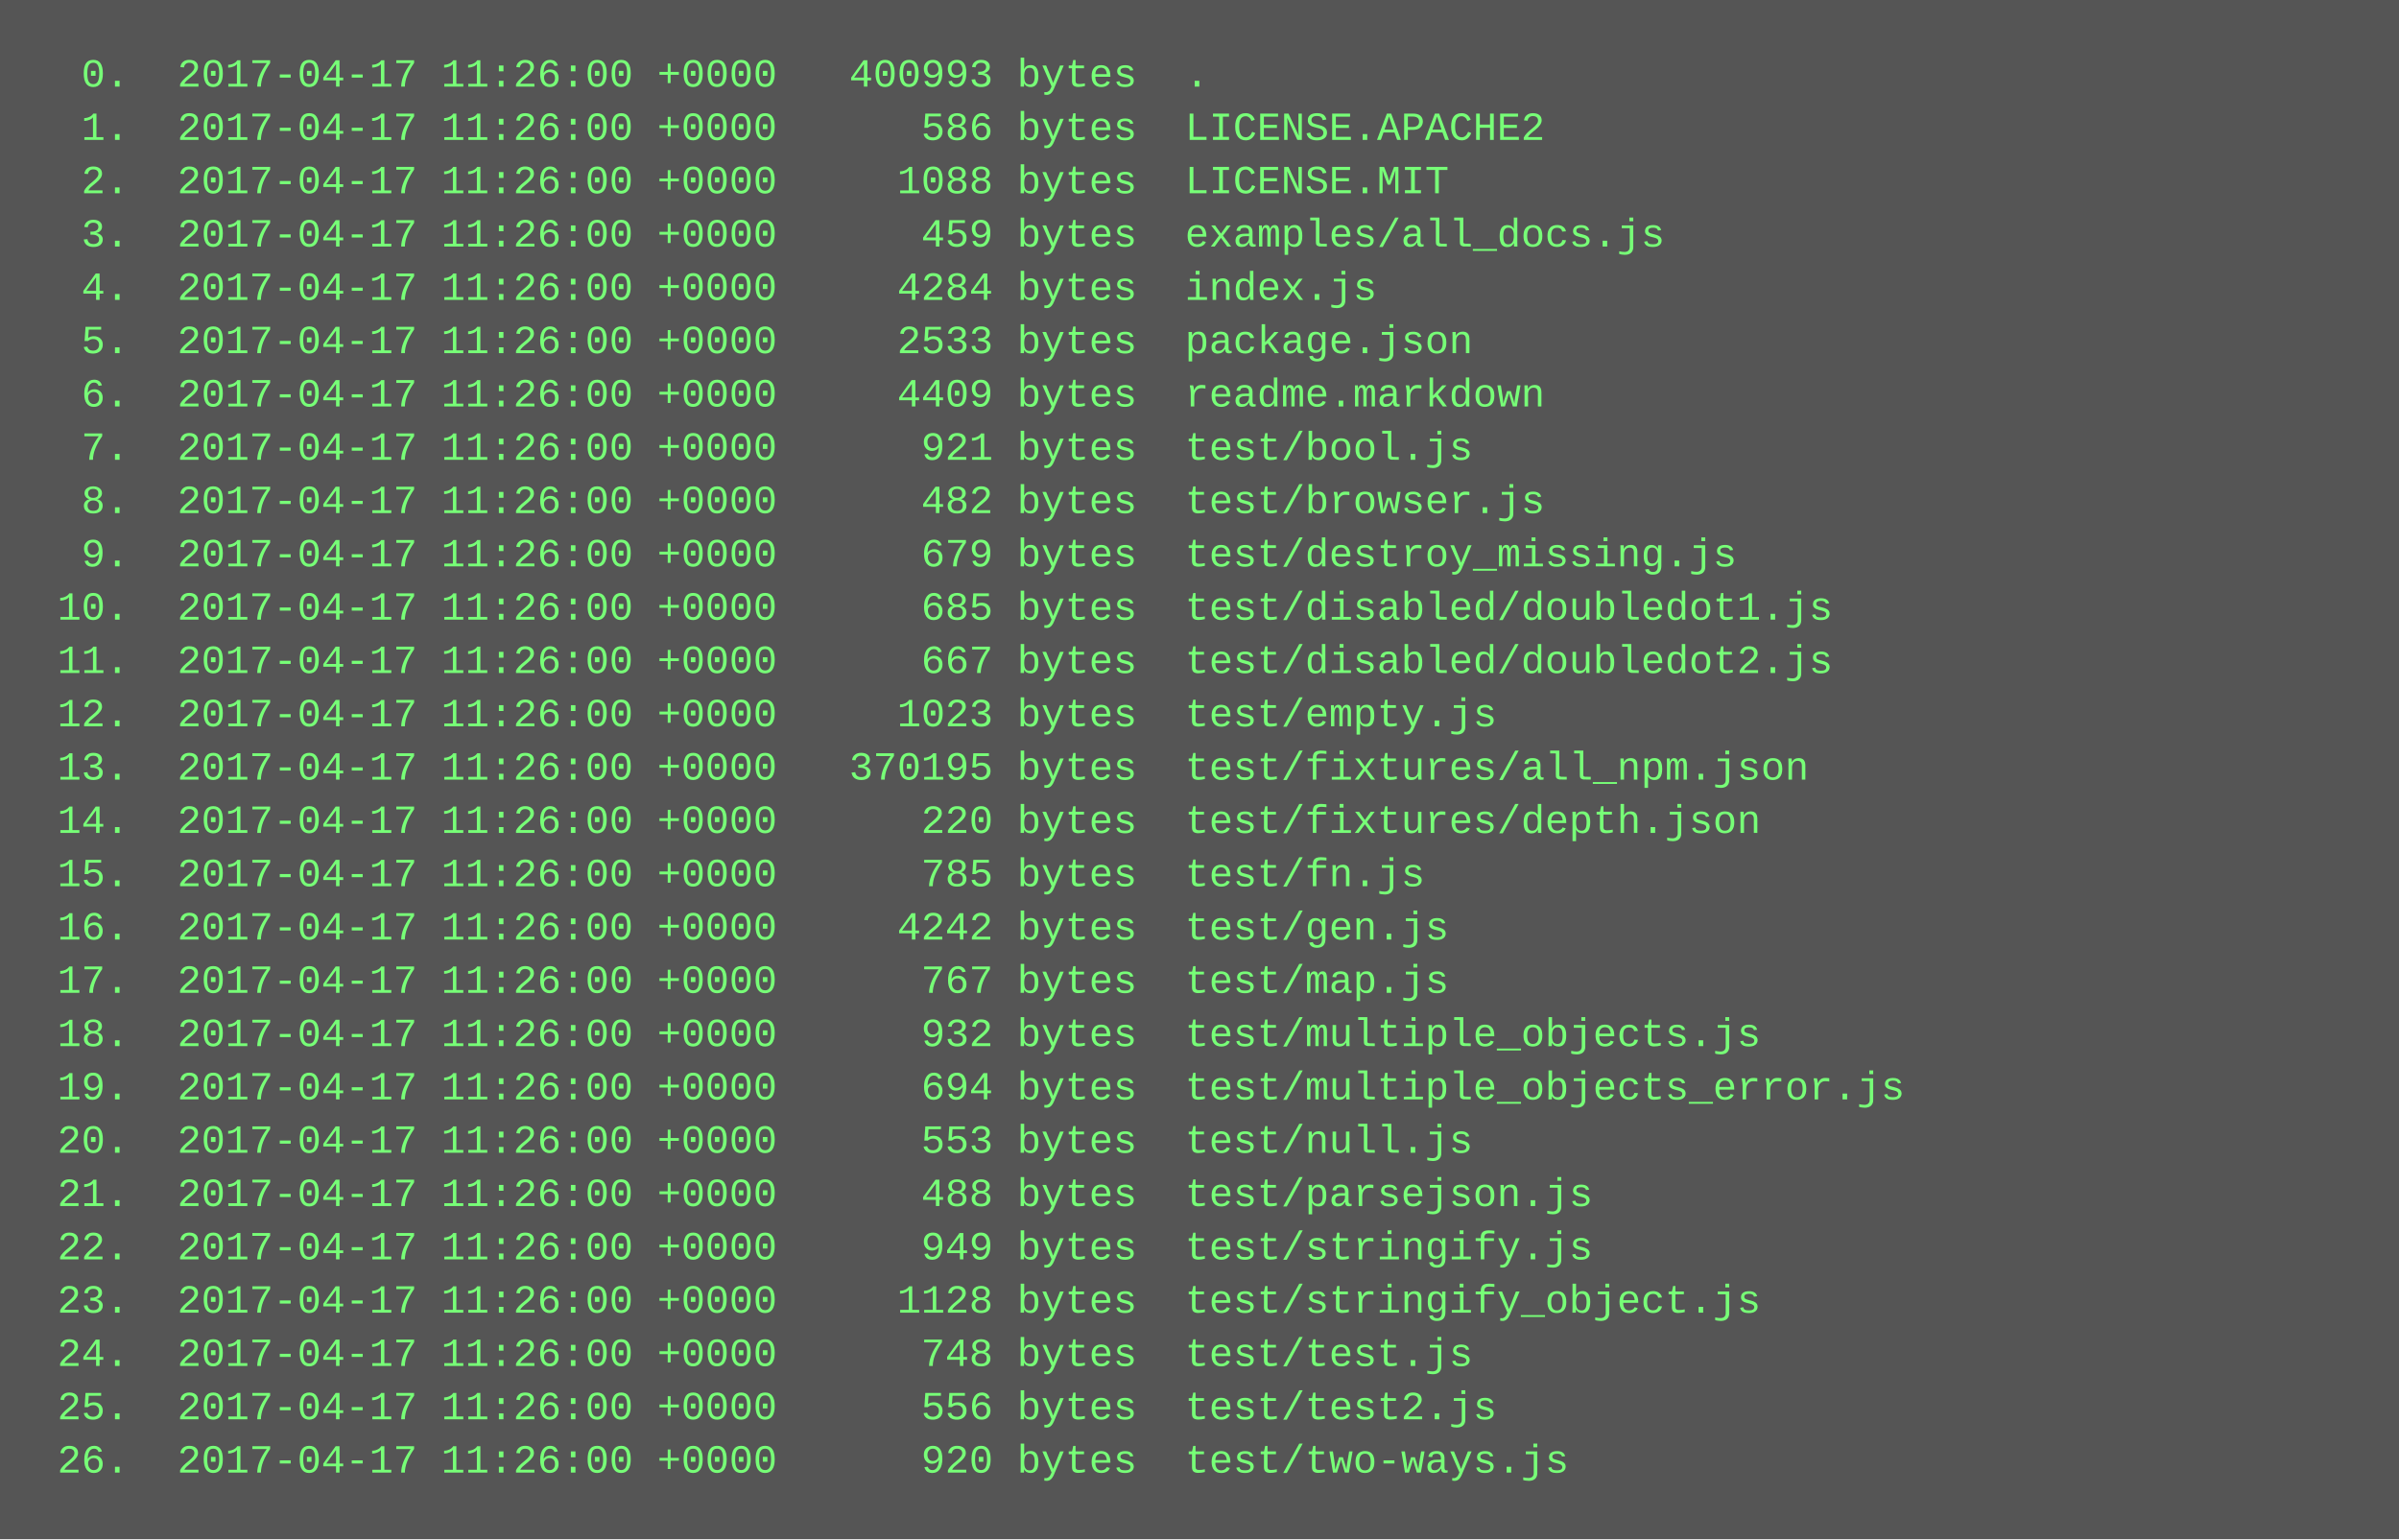
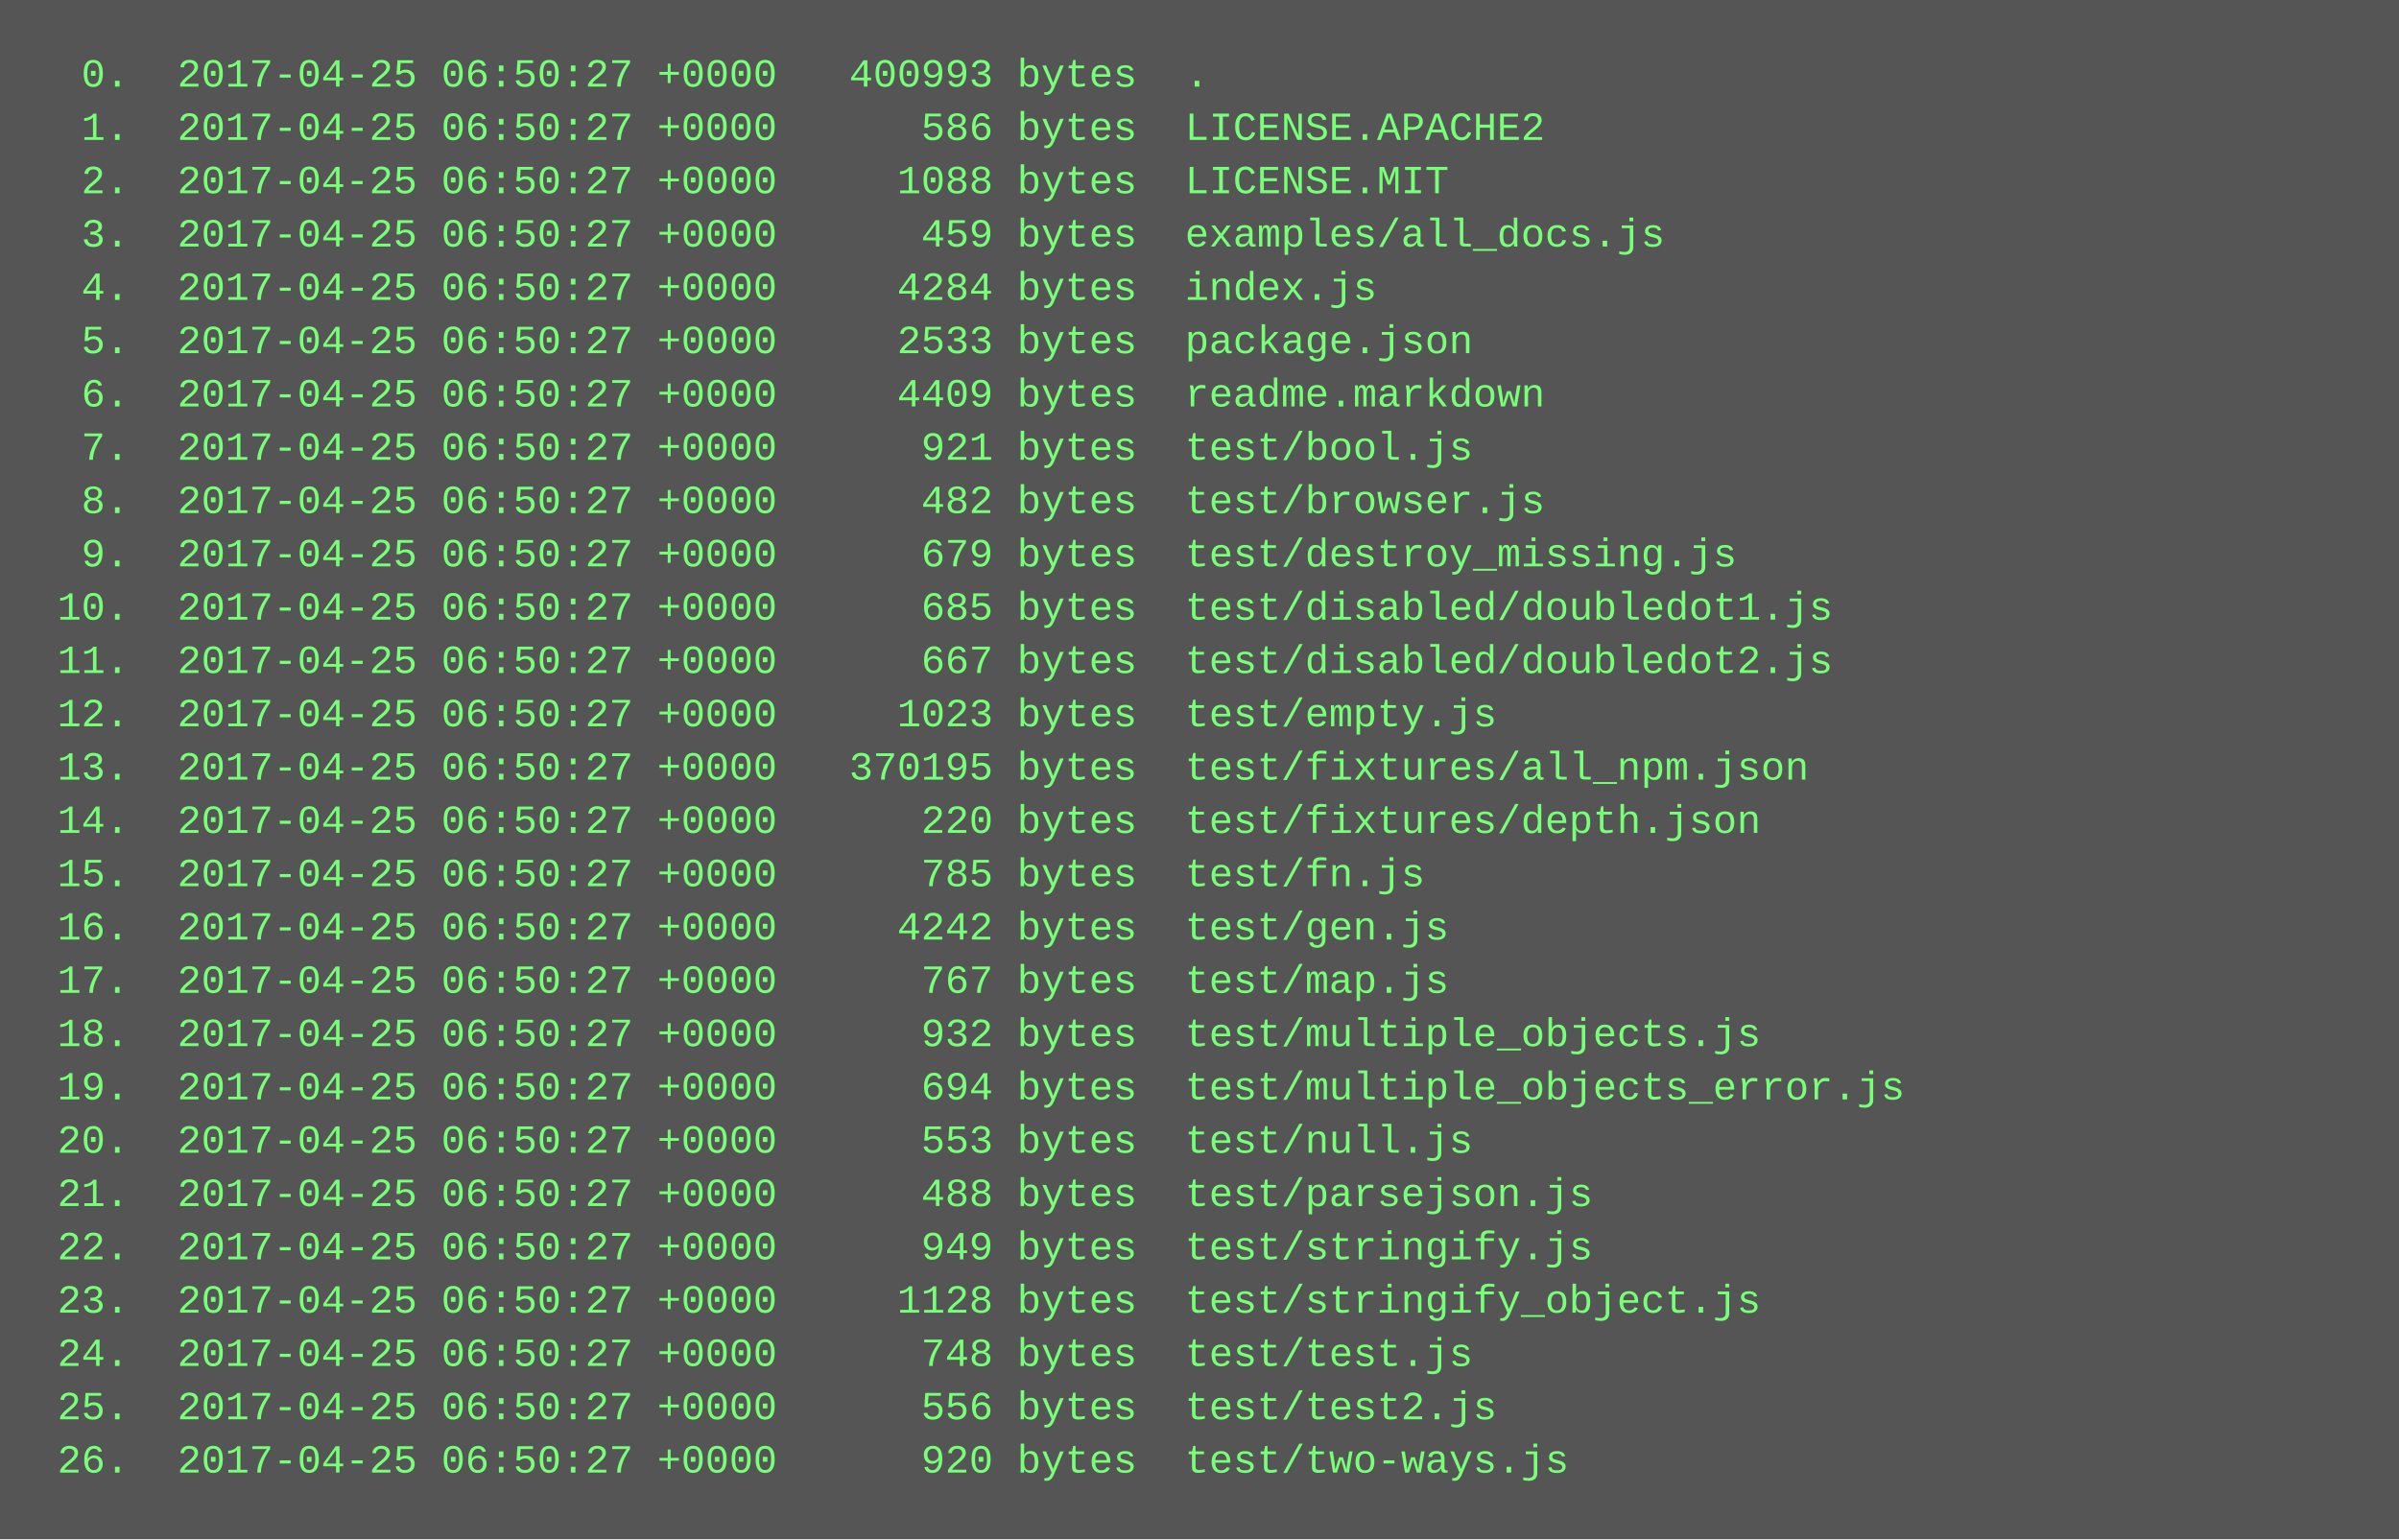
<svg xmlns="http://www.w3.org/2000/svg" height="462" width="720">
  <rect height="462" fill="#555" width="720" />
  <text fill="#7f7" font-family="Courier New" font-size="12" xml:space="preserve">
-     <tspan x="10" y="26">  0.  2017-04-17 11:26:00 +0000   400993 bytes  .</tspan>
-     <tspan x="10" y="42">  1.  2017-04-17 11:26:00 +0000      586 bytes  LICENSE.APACHE2</tspan>
-     <tspan x="10" y="58">  2.  2017-04-17 11:26:00 +0000     1088 bytes  LICENSE.MIT</tspan>
-     <tspan x="10" y="74">  3.  2017-04-17 11:26:00 +0000      459 bytes  examples/all_docs.js</tspan>
-     <tspan x="10" y="90">  4.  2017-04-17 11:26:00 +0000     4284 bytes  index.js</tspan>
-     <tspan x="10" y="106">  5.  2017-04-17 11:26:00 +0000     2533 bytes  package.json</tspan>
-     <tspan x="10" y="122">  6.  2017-04-17 11:26:00 +0000     4409 bytes  readme.markdown</tspan>
-     <tspan x="10" y="138">  7.  2017-04-17 11:26:00 +0000      921 bytes  test/bool.js</tspan>
-     <tspan x="10" y="154">  8.  2017-04-17 11:26:00 +0000      482 bytes  test/browser.js</tspan>
-     <tspan x="10" y="170">  9.  2017-04-17 11:26:00 +0000      679 bytes  test/destroy_missing.js</tspan>
-     <tspan x="10" y="186"> 10.  2017-04-17 11:26:00 +0000      685 bytes  test/disabled/doubledot1.js</tspan>
-     <tspan x="10" y="202"> 11.  2017-04-17 11:26:00 +0000      667 bytes  test/disabled/doubledot2.js</tspan>
-     <tspan x="10" y="218"> 12.  2017-04-17 11:26:00 +0000     1023 bytes  test/empty.js</tspan>
-     <tspan x="10" y="234"> 13.  2017-04-17 11:26:00 +0000   370195 bytes  test/fixtures/all_npm.json</tspan>
-     <tspan x="10" y="250"> 14.  2017-04-17 11:26:00 +0000      220 bytes  test/fixtures/depth.json</tspan>
-     <tspan x="10" y="266"> 15.  2017-04-17 11:26:00 +0000      785 bytes  test/fn.js</tspan>
-     <tspan x="10" y="282"> 16.  2017-04-17 11:26:00 +0000     4242 bytes  test/gen.js</tspan>
-     <tspan x="10" y="298"> 17.  2017-04-17 11:26:00 +0000      767 bytes  test/map.js</tspan>
-     <tspan x="10" y="314"> 18.  2017-04-17 11:26:00 +0000      932 bytes  test/multiple_objects.js</tspan>
-     <tspan x="10" y="330"> 19.  2017-04-17 11:26:00 +0000      694 bytes  test/multiple_objects_error.js</tspan>
-     <tspan x="10" y="346"> 20.  2017-04-17 11:26:00 +0000      553 bytes  test/null.js</tspan>
-     <tspan x="10" y="362"> 21.  2017-04-17 11:26:00 +0000      488 bytes  test/parsejson.js</tspan>
-     <tspan x="10" y="378"> 22.  2017-04-17 11:26:00 +0000      949 bytes  test/stringify.js</tspan>
-     <tspan x="10" y="394"> 23.  2017-04-17 11:26:00 +0000     1128 bytes  test/stringify_object.js</tspan>
-     <tspan x="10" y="410"> 24.  2017-04-17 11:26:00 +0000      748 bytes  test/test.js</tspan>
-     <tspan x="10" y="426"> 25.  2017-04-17 11:26:00 +0000      556 bytes  test/test2.js</tspan>
-     <tspan x="10" y="442"> 26.  2017-04-17 11:26:00 +0000      920 bytes  test/two-ways.js</tspan>
+     <tspan x="10" y="26">  0.  2017-04-25 06:50:27 +0000   400993 bytes  .</tspan>
+     <tspan x="10" y="42">  1.  2017-04-25 06:50:27 +0000      586 bytes  LICENSE.APACHE2</tspan>
+     <tspan x="10" y="58">  2.  2017-04-25 06:50:27 +0000     1088 bytes  LICENSE.MIT</tspan>
+     <tspan x="10" y="74">  3.  2017-04-25 06:50:27 +0000      459 bytes  examples/all_docs.js</tspan>
+     <tspan x="10" y="90">  4.  2017-04-25 06:50:27 +0000     4284 bytes  index.js</tspan>
+     <tspan x="10" y="106">  5.  2017-04-25 06:50:27 +0000     2533 bytes  package.json</tspan>
+     <tspan x="10" y="122">  6.  2017-04-25 06:50:27 +0000     4409 bytes  readme.markdown</tspan>
+     <tspan x="10" y="138">  7.  2017-04-25 06:50:27 +0000      921 bytes  test/bool.js</tspan>
+     <tspan x="10" y="154">  8.  2017-04-25 06:50:27 +0000      482 bytes  test/browser.js</tspan>
+     <tspan x="10" y="170">  9.  2017-04-25 06:50:27 +0000      679 bytes  test/destroy_missing.js</tspan>
+     <tspan x="10" y="186"> 10.  2017-04-25 06:50:27 +0000      685 bytes  test/disabled/doubledot1.js</tspan>
+     <tspan x="10" y="202"> 11.  2017-04-25 06:50:27 +0000      667 bytes  test/disabled/doubledot2.js</tspan>
+     <tspan x="10" y="218"> 12.  2017-04-25 06:50:27 +0000     1023 bytes  test/empty.js</tspan>
+     <tspan x="10" y="234"> 13.  2017-04-25 06:50:27 +0000   370195 bytes  test/fixtures/all_npm.json</tspan>
+     <tspan x="10" y="250"> 14.  2017-04-25 06:50:27 +0000      220 bytes  test/fixtures/depth.json</tspan>
+     <tspan x="10" y="266"> 15.  2017-04-25 06:50:27 +0000      785 bytes  test/fn.js</tspan>
+     <tspan x="10" y="282"> 16.  2017-04-25 06:50:27 +0000     4242 bytes  test/gen.js</tspan>
+     <tspan x="10" y="298"> 17.  2017-04-25 06:50:27 +0000      767 bytes  test/map.js</tspan>
+     <tspan x="10" y="314"> 18.  2017-04-25 06:50:27 +0000      932 bytes  test/multiple_objects.js</tspan>
+     <tspan x="10" y="330"> 19.  2017-04-25 06:50:27 +0000      694 bytes  test/multiple_objects_error.js</tspan>
+     <tspan x="10" y="346"> 20.  2017-04-25 06:50:27 +0000      553 bytes  test/null.js</tspan>
+     <tspan x="10" y="362"> 21.  2017-04-25 06:50:27 +0000      488 bytes  test/parsejson.js</tspan>
+     <tspan x="10" y="378"> 22.  2017-04-25 06:50:27 +0000      949 bytes  test/stringify.js</tspan>
+     <tspan x="10" y="394"> 23.  2017-04-25 06:50:27 +0000     1128 bytes  test/stringify_object.js</tspan>
+     <tspan x="10" y="410"> 24.  2017-04-25 06:50:27 +0000      748 bytes  test/test.js</tspan>
+     <tspan x="10" y="426"> 25.  2017-04-25 06:50:27 +0000      556 bytes  test/test2.js</tspan>
+     <tspan x="10" y="442"> 26.  2017-04-25 06:50:27 +0000      920 bytes  test/two-ways.js</tspan>
  </text>
</svg>
